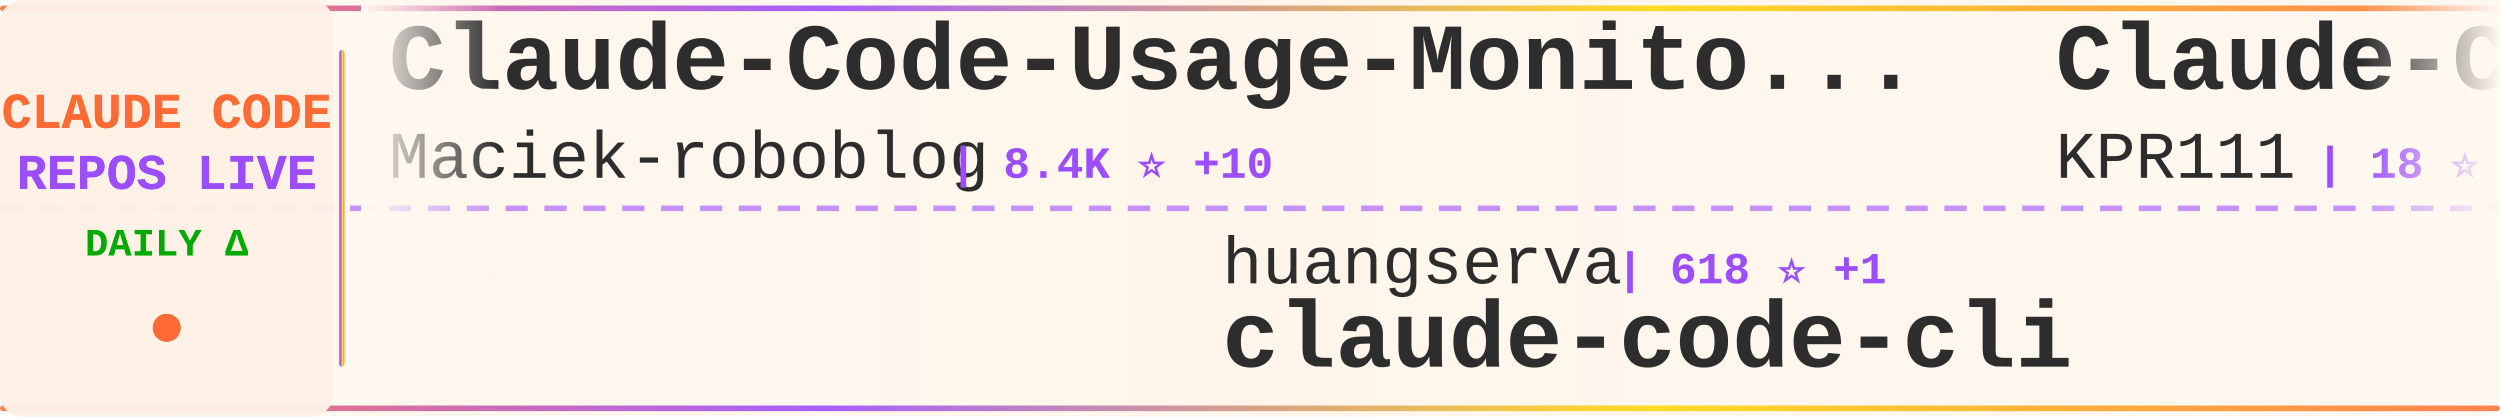
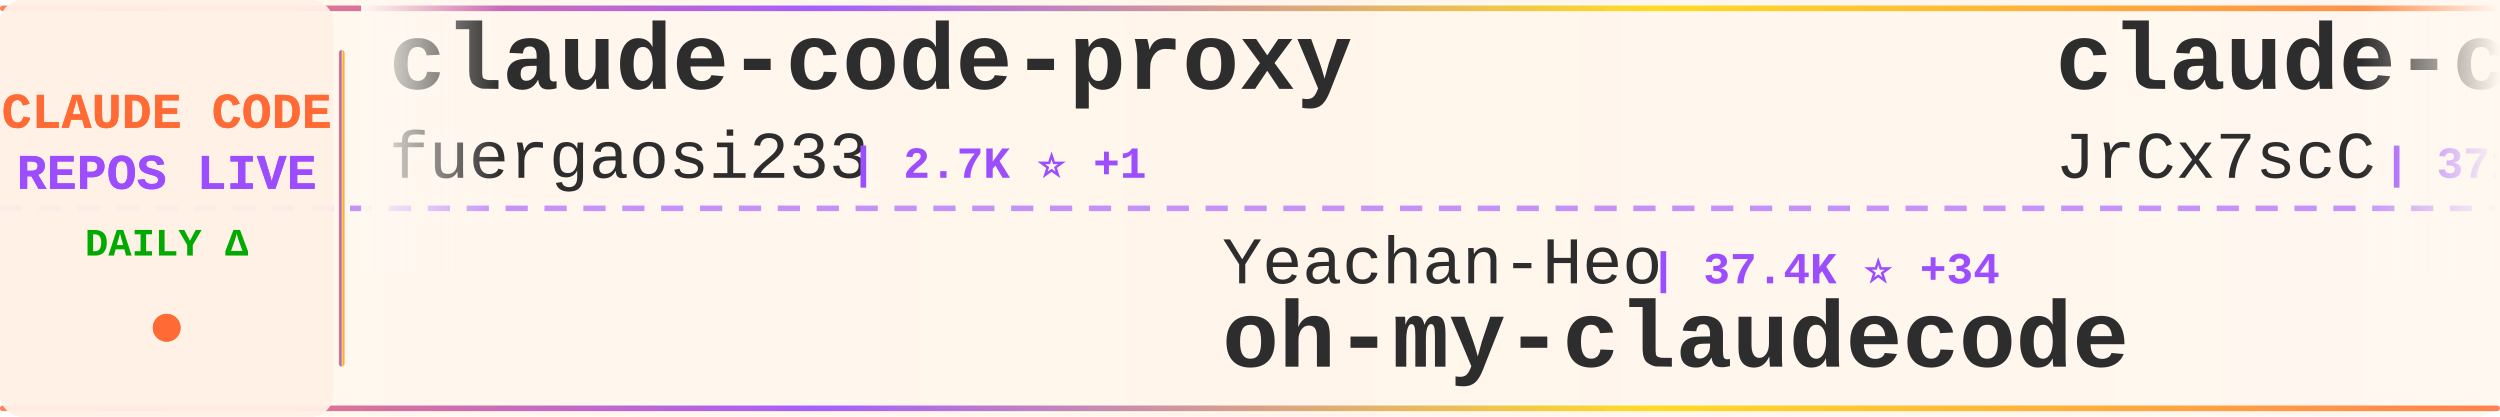
<svg xmlns="http://www.w3.org/2000/svg" width="900" height="150">
  <defs>
    <linearGradient id="tickerBg" x1="0%" y1="0%" x2="100%" y2="0%">
      <stop offset="0%" style="stop-color:#fff8f0;stop-opacity:0.98" />
      <stop offset="50%" style="stop-color:#fff5eb;stop-opacity:1" />
      <stop offset="100%" style="stop-color:#fff8f0;stop-opacity:0.98" />
    </linearGradient>
    <linearGradient id="borderGrad" x1="0%" y1="0%" x2="100%" y2="0%">
      <stop offset="0%" style="stop-color:#FF6B35;stop-opacity:0.85">
        <animate attributeName="stop-opacity" values="0.85;1;0.85" dur="2s" repeatCount="indefinite" />
      </stop>
      <stop offset="33%" style="stop-color:#9C4EFF;stop-opacity:0.9">
        <animate attributeName="stop-opacity" values="0.9;1;0.9" dur="2.2s" repeatCount="indefinite" />
      </stop>
      <stop offset="66%" style="stop-color:#FFD700;stop-opacity:0.85">
        <animate attributeName="stop-opacity" values="0.85;1;0.85" dur="1.8s" repeatCount="indefinite" />
      </stop>
      <stop offset="100%" style="stop-color:#FF6B35;stop-opacity:0.85">
        <animate attributeName="stop-opacity" values="0.85;1;0.85" dur="2s" repeatCount="indefinite" />
      </stop>
    </linearGradient>
    <filter id="textGlow">
      <feGaussianBlur stdDeviation="0.15" result="coloredBlur" />
      <feMerge>
        <feMergeNode in="coloredBlur" />
        <feMergeNode in="SourceGraphic" />
      </feMerge>
    </filter>
    <filter id="metricGlow">
      <feGaussianBlur stdDeviation="0.2" result="coloredBlur" />
      <feMerge>
        <feMergeNode in="coloredBlur" />
        <feMergeNode in="SourceGraphic" />
      </feMerge>
    </filter>
    <linearGradient id="leftFade" x1="0%" y1="0%" x2="100%" y2="0%">
      <stop offset="0%" style="stop-color:#fff8f0;stop-opacity:1" />
      <stop offset="100%" style="stop-color:#fff8f0;stop-opacity:0" />
    </linearGradient>
    <linearGradient id="rightFade" x1="0%" y1="0%" x2="100%" y2="0%">
      <stop offset="0%" style="stop-color:#fff8f0;stop-opacity:0" />
      <stop offset="100%" style="stop-color:#fff8f0;stop-opacity:1" />
    </linearGradient>
  </defs>
  <rect width="900" height="150" fill="url(#tickerBg)" rx="8" />
  <rect x="0" y="2" width="900" height="2" fill="url(#borderGrad)" rx="1" />
  <rect x="0" y="146" width="900" height="2" fill="url(#borderGrad)" rx="1" />
  <line x1="0" y1="75" x2="900" y2="75" stroke="#9C4EFF" stroke-width="2" stroke-dasharray="8 6" opacity="0.6" />
  <rect x="0" y="0" width="120" height="150" fill="#fff0e6" opacity="0.95" rx="8" />
  <text x="60" y="46" font-family="'Courier New', monospace" font-size="18" font-weight="bold" fill="#FF6B35" text-anchor="middle" filter="url(#textGlow)">
    CLAUDE CODE
  </text>
  <text x="60" y="68" font-family="'Courier New', monospace" font-size="18" font-weight="bold" fill="#9C4EFF" text-anchor="middle" filter="url(#textGlow)">
    REPOS LIVE
  </text>
  <text x="60" y="92" font-family="'Courier New', monospace" font-size="14" font-weight="bold" fill="#00aa00" text-anchor="middle">
    DAILY Δ
  </text>
  <circle cx="60" cy="118" r="5" fill="#FF6B35" filter="url(#metricGlow)">
    <animate attributeName="r" values="4;6;4" dur="1.5s" repeatCount="indefinite" />
    <animate attributeName="opacity" values="0.6;1;0.6" dur="1.5s" repeatCount="indefinite" />
  </circle>
  <rect x="122" y="18" width="2" height="114" fill="url(#borderGrad)" rx="1" />
  <clipPath id="tickerClip">
    <rect x="130" y="0" width="770" height="150" />
  </clipPath>
  <g clip-path="url(#tickerClip)">
    <g id="tickerItems">
      <animateTransform attributeName="transform" attributeType="XML" type="translate" from="0 0" to="-3000 0" dur="54s" repeatCount="indefinite" />
      <g transform="translate(0, 0)">
-         <text x="140" y="32" font-family="'Courier New', monospace" font-size="34" font-weight="bold" fill="#2d2d2d">Claude-Code-Usage-Monito...</text>
-         <text x="140" y="64" font-family="'Courier New', monospace" font-size="24" font-weight="normal" fill="#2d2d2d" opacity="1.0">Maciek-roboblog</text>
-         <text x="342" y="64" font-family="'Courier New', monospace" font-size="16" font-weight="bold" fill="#9C4EFF"> | 8.4K ⭐ +10</text>
+         <text x="140" y="32" font-family="'Courier New', monospace" font-size="34" font-weight="bold" fill="#2d2d2d">claude-code-proxy</text>
+         <text x="140" y="64" font-family="'Courier New', monospace" font-size="24" font-weight="normal" fill="#2d2d2d" opacity="1.0">fuergaosi233</text>
+         <text x="306" y="64" font-family="'Courier New', monospace" font-size="16" font-weight="bold" fill="#9C4EFF"> | 2.7K ⭐ +1</text>
      </g>
      <g transform="translate(300, 0)">
-         <text x="140" y="102" font-family="'Courier New', monospace" font-size="24" font-weight="normal" fill="#2d2d2d" opacity="1.0">huangserva</text>
-         <text x="282" y="102" font-family="'Courier New', monospace" font-size="16" font-weight="bold" fill="#9C4EFF"> | 618 ⭐ +1</text>
-         <text x="140" y="132" font-family="'Courier New', monospace" font-size="34" font-weight="bold" fill="#2d2d2d">claude-code-cli</text>
+         <text x="140" y="102" font-family="'Courier New', monospace" font-size="24" font-weight="normal" fill="#2d2d2d" opacity="1.0">Yeachan-Heo</text>
+         <text x="294" y="102" font-family="'Courier New', monospace" font-size="16" font-weight="bold" fill="#9C4EFF"> | 37.4K ⭐ +34</text>
+         <text x="140" y="132" font-family="'Courier New', monospace" font-size="34" font-weight="bold" fill="#2d2d2d">oh-my-claudecode</text>
      </g>
      <g transform="translate(600, 0)">
-         <text x="140" y="32" font-family="'Courier New', monospace" font-size="34" font-weight="bold" fill="#2d2d2d">Claude-Code</text>
-         <text x="140" y="64" font-family="'Courier New', monospace" font-size="24" font-weight="normal" fill="#2d2d2d" opacity="1.0">KPR111</text>
-         <text x="234" y="64" font-family="'Courier New', monospace" font-size="16" font-weight="bold" fill="#9C4EFF"> | 18 ⭐</text>
+         <text x="140" y="32" font-family="'Courier New', monospace" font-size="34" font-weight="bold" fill="#2d2d2d">claude-code-source</text>
+         <text x="140" y="64" font-family="'Courier New', monospace" font-size="24" font-weight="normal" fill="#2d2d2d" opacity="1.0">JrCx7scC</text>
+         <text x="258" y="64" font-family="'Courier New', monospace" font-size="16" font-weight="bold" fill="#9C4EFF"> | 371 ⭐</text>
      </g>
      <g transform="translate(900, 0)">
+         <text x="140" y="102" font-family="'Courier New', monospace" font-size="24" font-weight="normal" fill="#2d2d2d" opacity="1.0">lintsinghua</text>
+         <text x="294" y="102" font-family="'Courier New', monospace" font-size="16" font-weight="bold" fill="#9C4EFF"> | 3.9K ⭐ +6</text>
+         <text x="140" y="132" font-family="'Courier New', monospace" font-size="34" font-weight="bold" fill="#2d2d2d">claude-code-book</text>
+       </g>
+       <g transform="translate(1200, 0)">
+         <text x="140" y="32" font-family="'Courier New', monospace" font-size="34" font-weight="bold" fill="#2d2d2d">claude-code-best-practic...</text>
+         <text x="140" y="64" font-family="'Courier New', monospace" font-size="24" font-weight="normal" fill="#2d2d2d" opacity="1.0">shanraisshan</text>
+         <text x="306" y="64" font-family="'Courier New', monospace" font-size="16" font-weight="bold" fill="#9C4EFF"> | 62.0K ⭐ +60</text>
+       </g>
+       <g transform="translate(1500, 0)">
        <text x="140" y="102" font-family="'Courier New', monospace" font-size="24" font-weight="normal" fill="#2d2d2d" opacity="1.0">anthropics</text>
-         <text x="282" y="102" font-family="'Courier New', monospace" font-size="16" font-weight="bold" fill="#9C4EFF"> | 158.2K ⭐ +260</text>
+         <text x="282" y="102" font-family="'Courier New', monospace" font-size="16" font-weight="bold" fill="#9C4EFF"> | 158.3K ⭐ +259</text>
        <text x="140" y="132" font-family="'Courier New', monospace" font-size="34" font-weight="bold" fill="#2d2d2d">skills</text>
      </g>
-       <g transform="translate(1200, 0)">
-         <text x="140" y="32" font-family="'Courier New', monospace" font-size="34" font-weight="bold" fill="#2d2d2d">claude-code-source</text>
-         <text x="140" y="64" font-family="'Courier New', monospace" font-size="24" font-weight="normal" fill="#2d2d2d" opacity="1.0">AprilNEA</text>
-         <text x="258" y="64" font-family="'Courier New', monospace" font-size="16" font-weight="bold" fill="#9C4EFF"> | 387 ⭐</text>
-       </g>
-       <g transform="translate(1500, 0)">
-         <text x="140" y="102" font-family="'Courier New', monospace" font-size="24" font-weight="normal" fill="#2d2d2d" opacity="1.0">Chachamaru127</text>
-         <text x="318" y="102" font-family="'Courier New', monospace" font-size="16" font-weight="bold" fill="#9C4EFF"> | 2.9K ⭐ +9</text>
-         <text x="140" y="132" font-family="'Courier New', monospace" font-size="34" font-weight="bold" fill="#2d2d2d">claude-code-harness</text>
-       </g>
      <g transform="translate(1800, 0)">
-         <text x="140" y="32" font-family="'Courier New', monospace" font-size="34" font-weight="bold" fill="#2d2d2d">claude-code-infrastructu...</text>
-         <text x="140" y="64" font-family="'Courier New', monospace" font-size="24" font-weight="normal" fill="#2d2d2d" opacity="1.0">diet103</text>
-         <text x="246" y="64" font-family="'Courier New', monospace" font-size="16" font-weight="bold" fill="#9C4EFF"> | 9.7K ⭐</text>
+         <text x="140" y="32" font-family="'Courier New', monospace" font-size="34" font-weight="bold" fill="#2d2d2d">claude-code-cli</text>
+         <text x="140" y="64" font-family="'Courier New', monospace" font-size="24" font-weight="normal" fill="#2d2d2d" opacity="1.0">huangserva</text>
+         <text x="282" y="64" font-family="'Courier New', monospace" font-size="16" font-weight="bold" fill="#9C4EFF"> | 619 ⭐ +1</text>
      </g>
      <g transform="translate(2100, 0)">
-         <text x="140" y="102" font-family="'Courier New', monospace" font-size="24" font-weight="normal" fill="#2d2d2d" opacity="1.0">VILA-Lab</text>
-         <text x="258" y="102" font-family="'Courier New', monospace" font-size="16" font-weight="bold" fill="#9C4EFF"> | 1.8K ⭐ +2</text>
-         <text x="140" y="132" font-family="'Courier New', monospace" font-size="34" font-weight="bold" fill="#2d2d2d">Dive-into-Claude-Code</text>
+         <text x="140" y="102" font-family="'Courier New', monospace" font-size="24" font-weight="normal" fill="#2d2d2d" opacity="1.0">Cranot</text>
+         <text x="234" y="102" font-family="'Courier New', monospace" font-size="16" font-weight="bold" fill="#9C4EFF"> | 2.8K ⭐</text>
+         <text x="140" y="132" font-family="'Courier New', monospace" font-size="34" font-weight="bold" fill="#2d2d2d">claude-code-guide</text>
      </g>
      <g transform="translate(2400, 0)">
        <text x="140" y="32" font-family="'Courier New', monospace" font-size="34" font-weight="bold" fill="#2d2d2d">claude-code</text>
-         <text x="140" y="64" font-family="'Courier New', monospace" font-size="24" font-weight="normal" fill="#2d2d2d" opacity="1.0">mehmoodosman</text>
-         <text x="306" y="64" font-family="'Courier New', monospace" font-size="16" font-weight="bold" fill="#9C4EFF"> | 170 ⭐</text>
+         <text x="140" y="64" font-family="'Courier New', monospace" font-size="24" font-weight="normal" fill="#2d2d2d" opacity="1.0">xorespesp</text>
+         <text x="270" y="64" font-family="'Courier New', monospace" font-size="16" font-weight="bold" fill="#9C4EFF"> | 228 ⭐</text>
      </g>
      <g transform="translate(2700, 0)">
-         <text x="140" y="102" font-family="'Courier New', monospace" font-size="24" font-weight="normal" fill="#2d2d2d" opacity="1.0">Onewon</text>
-         <text x="234" y="102" font-family="'Courier New', monospace" font-size="16" font-weight="bold" fill="#9C4EFF"> | 182 ⭐</text>
-         <text x="140" y="132" font-family="'Courier New', monospace" font-size="34" font-weight="bold" fill="#2d2d2d">claude-code</text>
+         <text x="140" y="102" font-family="'Courier New', monospace" font-size="24" font-weight="normal" fill="#2d2d2d" opacity="1.0">darcyegb</text>
+         <text x="258" y="102" font-family="'Courier New', monospace" font-size="16" font-weight="bold" fill="#9C4EFF"> | 743 ⭐ +1</text>
+         <text x="140" y="132" font-family="'Courier New', monospace" font-size="34" font-weight="bold" fill="#2d2d2d">ClaudeCodeAgents</text>
      </g>
      <g transform="translate(3000, 0)">
-         <text x="140" y="32" font-family="'Courier New', monospace" font-size="34" font-weight="bold" fill="#2d2d2d">Claude-Code-Usage-Monito...</text>
-         <text x="140" y="64" font-family="'Courier New', monospace" font-size="24" font-weight="normal" fill="#2d2d2d" opacity="1.0">Maciek-roboblog</text>
-         <text x="342" y="64" font-family="'Courier New', monospace" font-size="16" font-weight="bold" fill="#9C4EFF"> | 8.4K ⭐ +10</text>
+         <text x="140" y="32" font-family="'Courier New', monospace" font-size="34" font-weight="bold" fill="#2d2d2d">claude-code-proxy</text>
+         <text x="140" y="64" font-family="'Courier New', monospace" font-size="24" font-weight="normal" fill="#2d2d2d" opacity="1.0">fuergaosi233</text>
+         <text x="306" y="64" font-family="'Courier New', monospace" font-size="16" font-weight="bold" fill="#9C4EFF"> | 2.7K ⭐ +1</text>
      </g>
      <g transform="translate(3300, 0)">
-         <text x="140" y="102" font-family="'Courier New', monospace" font-size="24" font-weight="normal" fill="#2d2d2d" opacity="1.0">huangserva</text>
-         <text x="282" y="102" font-family="'Courier New', monospace" font-size="16" font-weight="bold" fill="#9C4EFF"> | 618 ⭐ +1</text>
-         <text x="140" y="132" font-family="'Courier New', monospace" font-size="34" font-weight="bold" fill="#2d2d2d">claude-code-cli</text>
+         <text x="140" y="102" font-family="'Courier New', monospace" font-size="24" font-weight="normal" fill="#2d2d2d" opacity="1.0">Yeachan-Heo</text>
+         <text x="294" y="102" font-family="'Courier New', monospace" font-size="16" font-weight="bold" fill="#9C4EFF"> | 37.4K ⭐ +34</text>
+         <text x="140" y="132" font-family="'Courier New', monospace" font-size="34" font-weight="bold" fill="#2d2d2d">oh-my-claudecode</text>
      </g>
      <g transform="translate(3600, 0)">
-         <text x="140" y="32" font-family="'Courier New', monospace" font-size="34" font-weight="bold" fill="#2d2d2d">Claude-Code</text>
-         <text x="140" y="64" font-family="'Courier New', monospace" font-size="24" font-weight="normal" fill="#2d2d2d" opacity="1.0">KPR111</text>
-         <text x="234" y="64" font-family="'Courier New', monospace" font-size="16" font-weight="bold" fill="#9C4EFF"> | 18 ⭐</text>
+         <text x="140" y="32" font-family="'Courier New', monospace" font-size="34" font-weight="bold" fill="#2d2d2d">claude-code-source</text>
+         <text x="140" y="64" font-family="'Courier New', monospace" font-size="24" font-weight="normal" fill="#2d2d2d" opacity="1.0">JrCx7scC</text>
+         <text x="258" y="64" font-family="'Courier New', monospace" font-size="16" font-weight="bold" fill="#9C4EFF"> | 371 ⭐</text>
      </g>
      <g transform="translate(3900, 0)">
-         <text x="140" y="102" font-family="'Courier New', monospace" font-size="24" font-weight="normal" fill="#2d2d2d" opacity="1.0">anthropics</text>
-         <text x="282" y="102" font-family="'Courier New', monospace" font-size="16" font-weight="bold" fill="#9C4EFF"> | 158.2K ⭐ +260</text>
-         <text x="140" y="132" font-family="'Courier New', monospace" font-size="34" font-weight="bold" fill="#2d2d2d">skills</text>
+         <text x="140" y="102" font-family="'Courier New', monospace" font-size="24" font-weight="normal" fill="#2d2d2d" opacity="1.0">lintsinghua</text>
+         <text x="294" y="102" font-family="'Courier New', monospace" font-size="16" font-weight="bold" fill="#9C4EFF"> | 3.9K ⭐ +6</text>
+         <text x="140" y="132" font-family="'Courier New', monospace" font-size="34" font-weight="bold" fill="#2d2d2d">claude-code-book</text>
      </g>
    </g>
  </g>
  <rect x="130" y="0" width="50" height="100" fill="url(#leftFade)" />
  <rect x="850" y="0" width="50" height="100" fill="url(#rightFade)" />
</svg>
